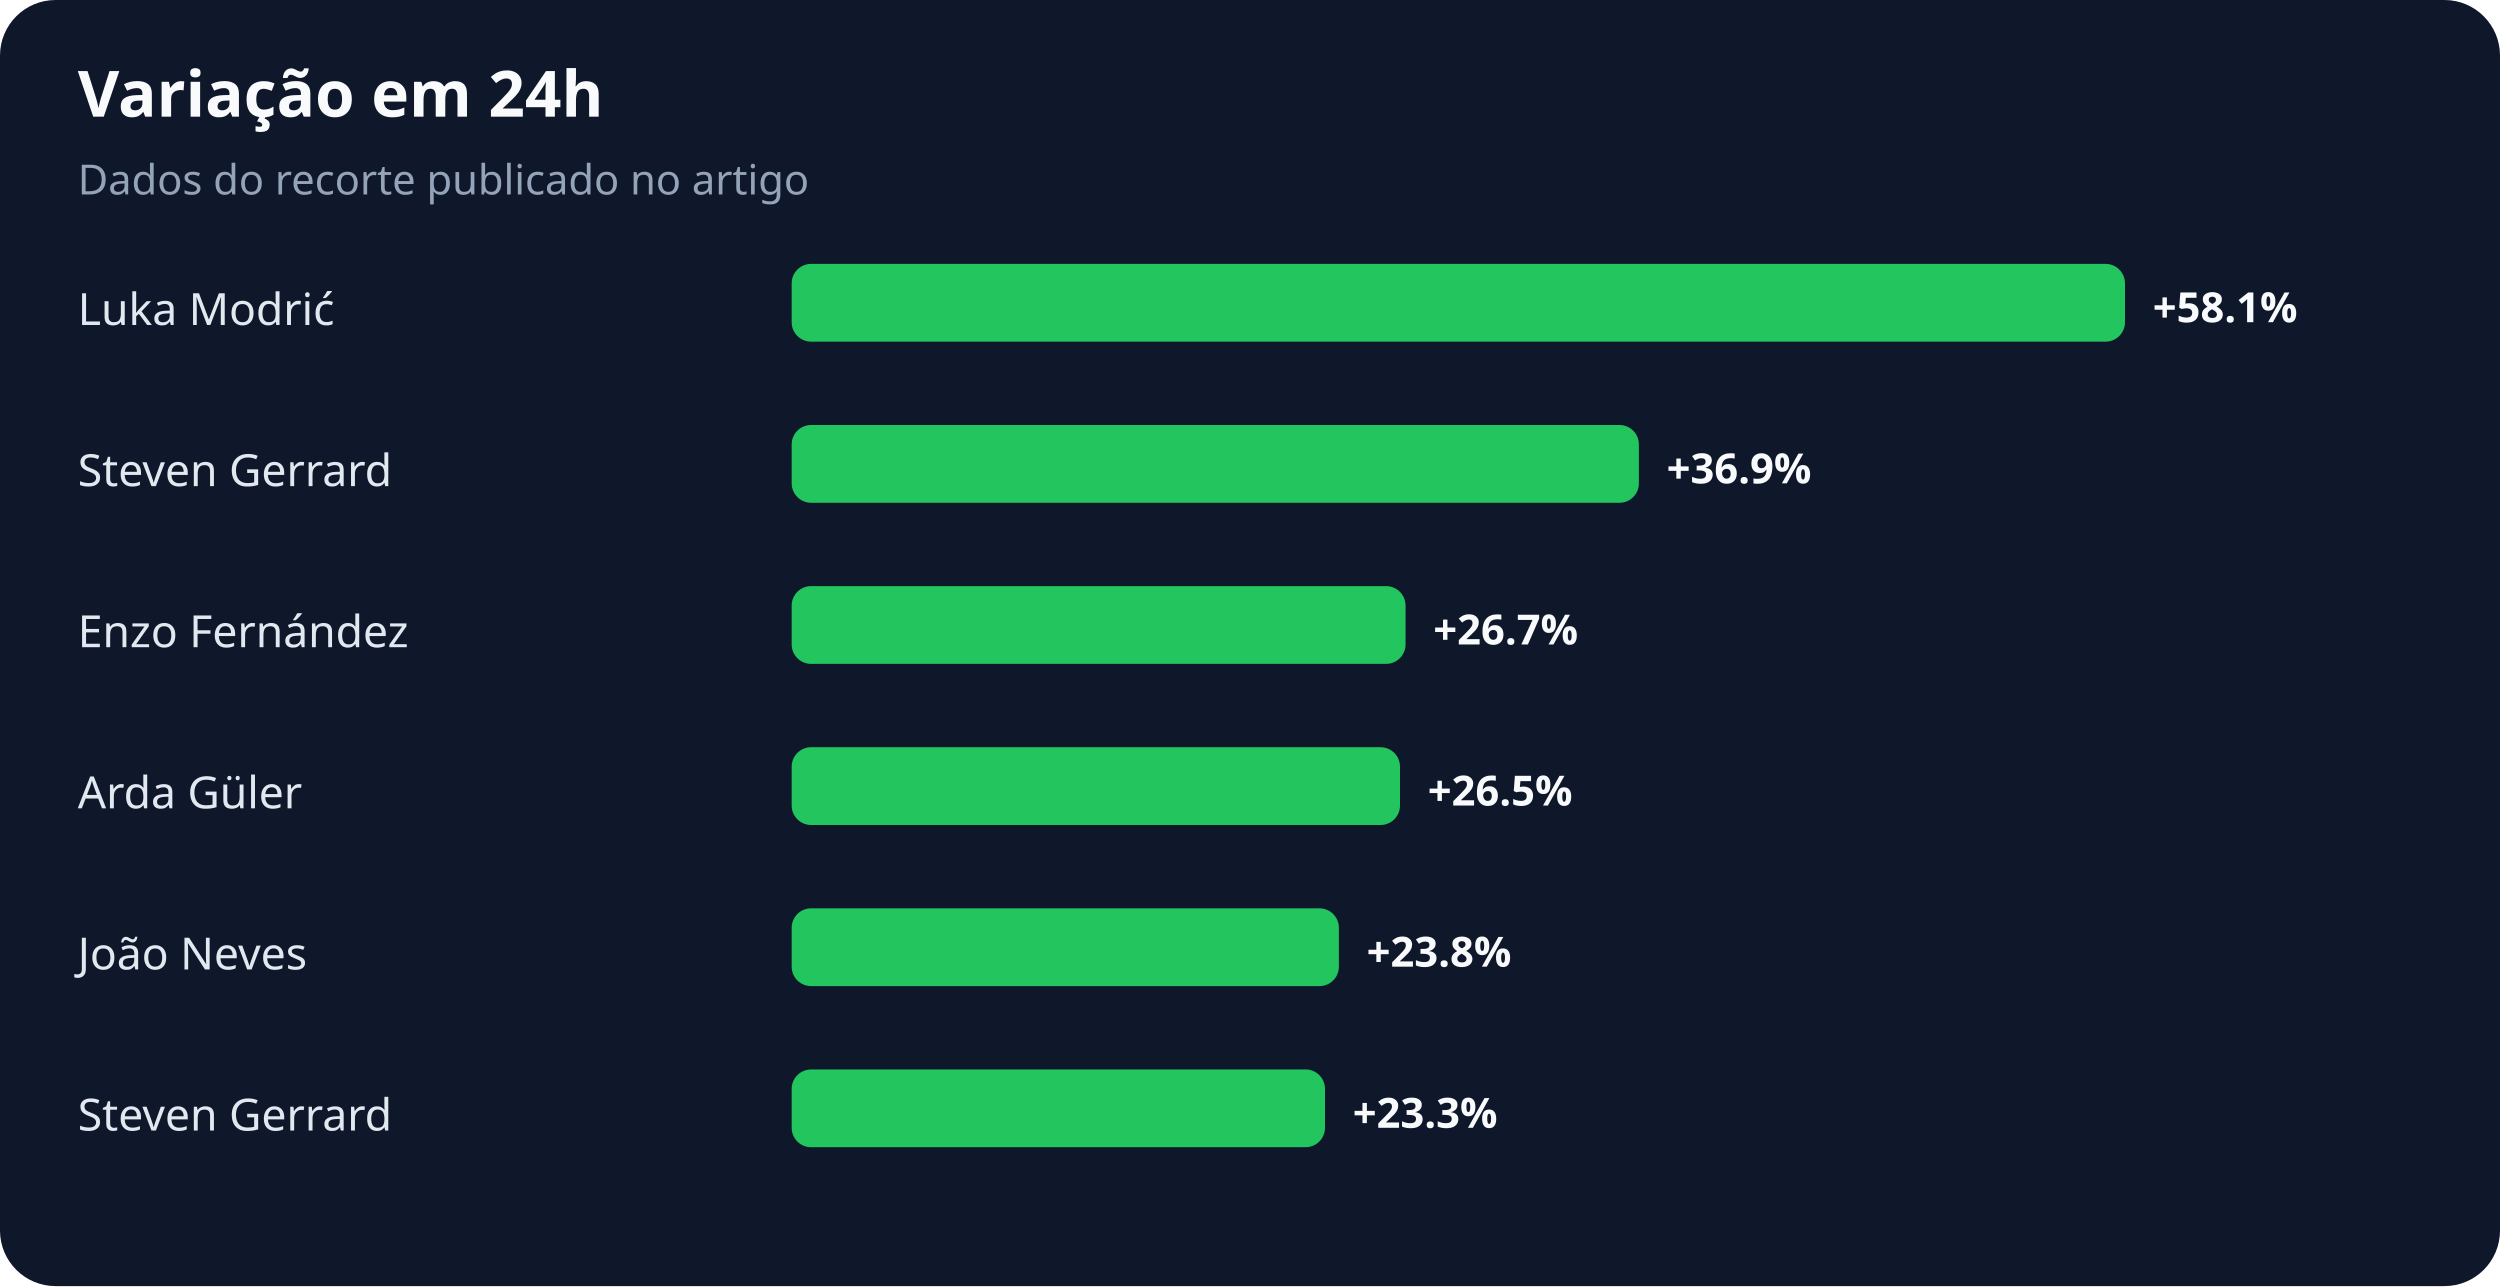
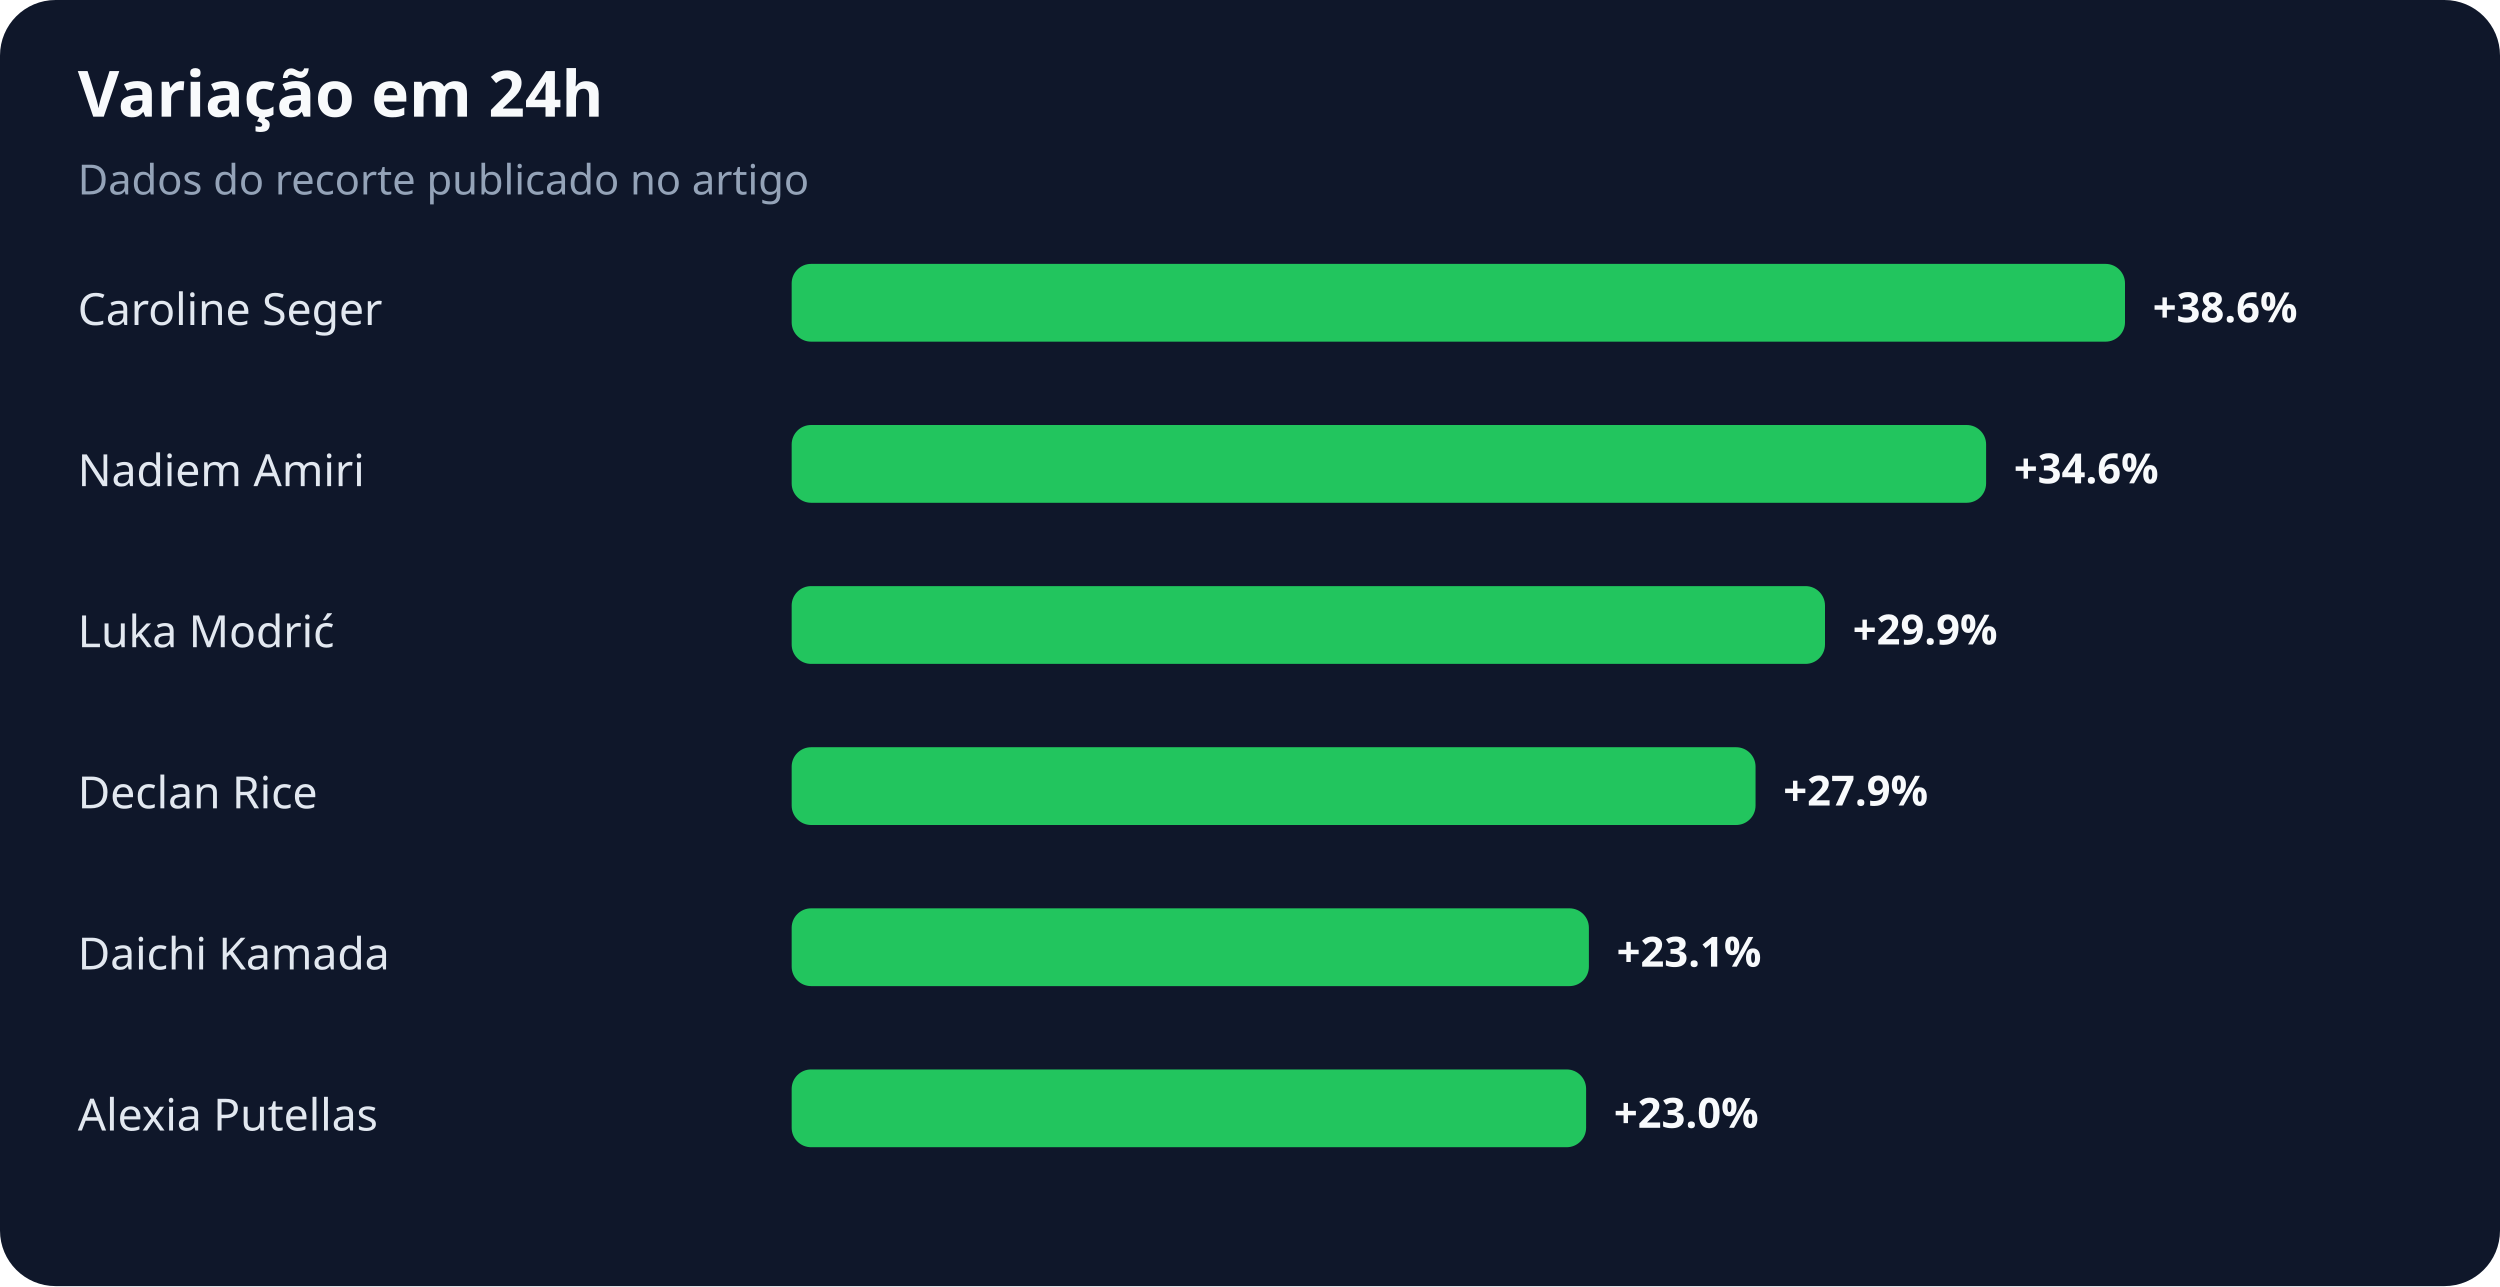
<svg xmlns="http://www.w3.org/2000/svg" width="900" height="463" viewBox="0 0 900 463" role="img" aria-labelledby="title desc">
  <rect width="100%" height="100%" rx="20" fill="#0f172a" />
  <text x="28" y="42" fill="#f8fafc" font-family="system-ui,sans-serif" font-size="23" font-weight="700">Variação em 24h</text>
  <text x="28" y="70" fill="#94a3b8" font-family="system-ui,sans-serif" font-size="15">Dados do recorte publicado no artigo</text>
-   <text x="28" y="117" fill="#e2e8f0" font-family="system-ui,sans-serif" font-size="16">Luka Modrić</text>
+   <text x="28" y="117" fill="#e2e8f0" font-family="system-ui,sans-serif" font-size="16">Caroline Seger</text>
  <rect x="285" y="95" width="480" height="28" rx="7" fill="#22c55e" />
-   <text x="775" y="116" fill="#f8fafc" font-family="system-ui,sans-serif" font-size="15" font-weight="700">+58.1%</text>
-   <text x="28" y="175" fill="#e2e8f0" font-family="system-ui,sans-serif" font-size="16">Steven Gerrard</text>
-   <rect x="285" y="153" width="305" height="28" rx="7" fill="#22c55e" />
-   <text x="600" y="174" fill="#f8fafc" font-family="system-ui,sans-serif" font-size="15" font-weight="700">+36.9%</text>
-   <text x="28" y="233" fill="#e2e8f0" font-family="system-ui,sans-serif" font-size="16">Enzo Fernández</text>
-   <rect x="285" y="211" width="221" height="28" rx="7" fill="#22c55e" />
-   <text x="516" y="232" fill="#f8fafc" font-family="system-ui,sans-serif" font-size="15" font-weight="700">+26.7%</text>
-   <text x="28" y="291" fill="#e2e8f0" font-family="system-ui,sans-serif" font-size="16">Arda Güler</text>
-   <rect x="285" y="269" width="219" height="28" rx="7" fill="#22c55e" />
-   <text x="514" y="290" fill="#f8fafc" font-family="system-ui,sans-serif" font-size="15" font-weight="700">+26.5%</text>
-   <text x="28" y="349" fill="#e2e8f0" font-family="system-ui,sans-serif" font-size="16">João Neves</text>
-   <rect x="285" y="327" width="197" height="28" rx="7" fill="#22c55e" />
-   <text x="492" y="348" fill="#f8fafc" font-family="system-ui,sans-serif" font-size="15" font-weight="700">+23.8%</text>
-   <text x="28" y="407" fill="#e2e8f0" font-family="system-ui,sans-serif" font-size="16">Steven Gerrard</text>
-   <rect x="285" y="385" width="192" height="28" rx="7" fill="#22c55e" />
-   <text x="487" y="406" fill="#f8fafc" font-family="system-ui,sans-serif" font-size="15" font-weight="700">+23.3%</text>
+   <text x="775" y="116" fill="#f8fafc" font-family="system-ui,sans-serif" font-size="15" font-weight="700">+38.6%</text>
+   <text x="28" y="175" fill="#e2e8f0" font-family="system-ui,sans-serif" font-size="16">Nadiem Amiri</text>
+   <rect x="285" y="153" width="430" height="28" rx="7" fill="#22c55e" />
+   <text x="725" y="174" fill="#f8fafc" font-family="system-ui,sans-serif" font-size="15" font-weight="700">+34.6%</text>
+   <text x="28" y="233" fill="#e2e8f0" font-family="system-ui,sans-serif" font-size="16">Luka Modrić</text>
+   <rect x="285" y="211" width="372" height="28" rx="7" fill="#22c55e" />
+   <text x="667" y="232" fill="#f8fafc" font-family="system-ui,sans-serif" font-size="15" font-weight="700">+29.9%</text>
+   <text x="28" y="291" fill="#e2e8f0" font-family="system-ui,sans-serif" font-size="16">Declan Rice</text>
+   <rect x="285" y="269" width="347" height="28" rx="7" fill="#22c55e" />
+   <text x="642" y="290" fill="#f8fafc" font-family="system-ui,sans-serif" font-size="15" font-weight="700">+27.9%</text>
+   <text x="28" y="349" fill="#e2e8f0" font-family="system-ui,sans-serif" font-size="16">Daichi Kamada</text>
+   <rect x="285" y="327" width="287" height="28" rx="7" fill="#22c55e" />
+   <text x="582" y="348" fill="#f8fafc" font-family="system-ui,sans-serif" font-size="15" font-weight="700">+23.1%</text>
+   <text x="28" y="407" fill="#e2e8f0" font-family="system-ui,sans-serif" font-size="16">Alexia Putellas</text>
+   <rect x="285" y="385" width="286" height="28" rx="7" fill="#22c55e" />
+   <text x="581" y="406" fill="#f8fafc" font-family="system-ui,sans-serif" font-size="15" font-weight="700">+23.0%</text>
</svg>
